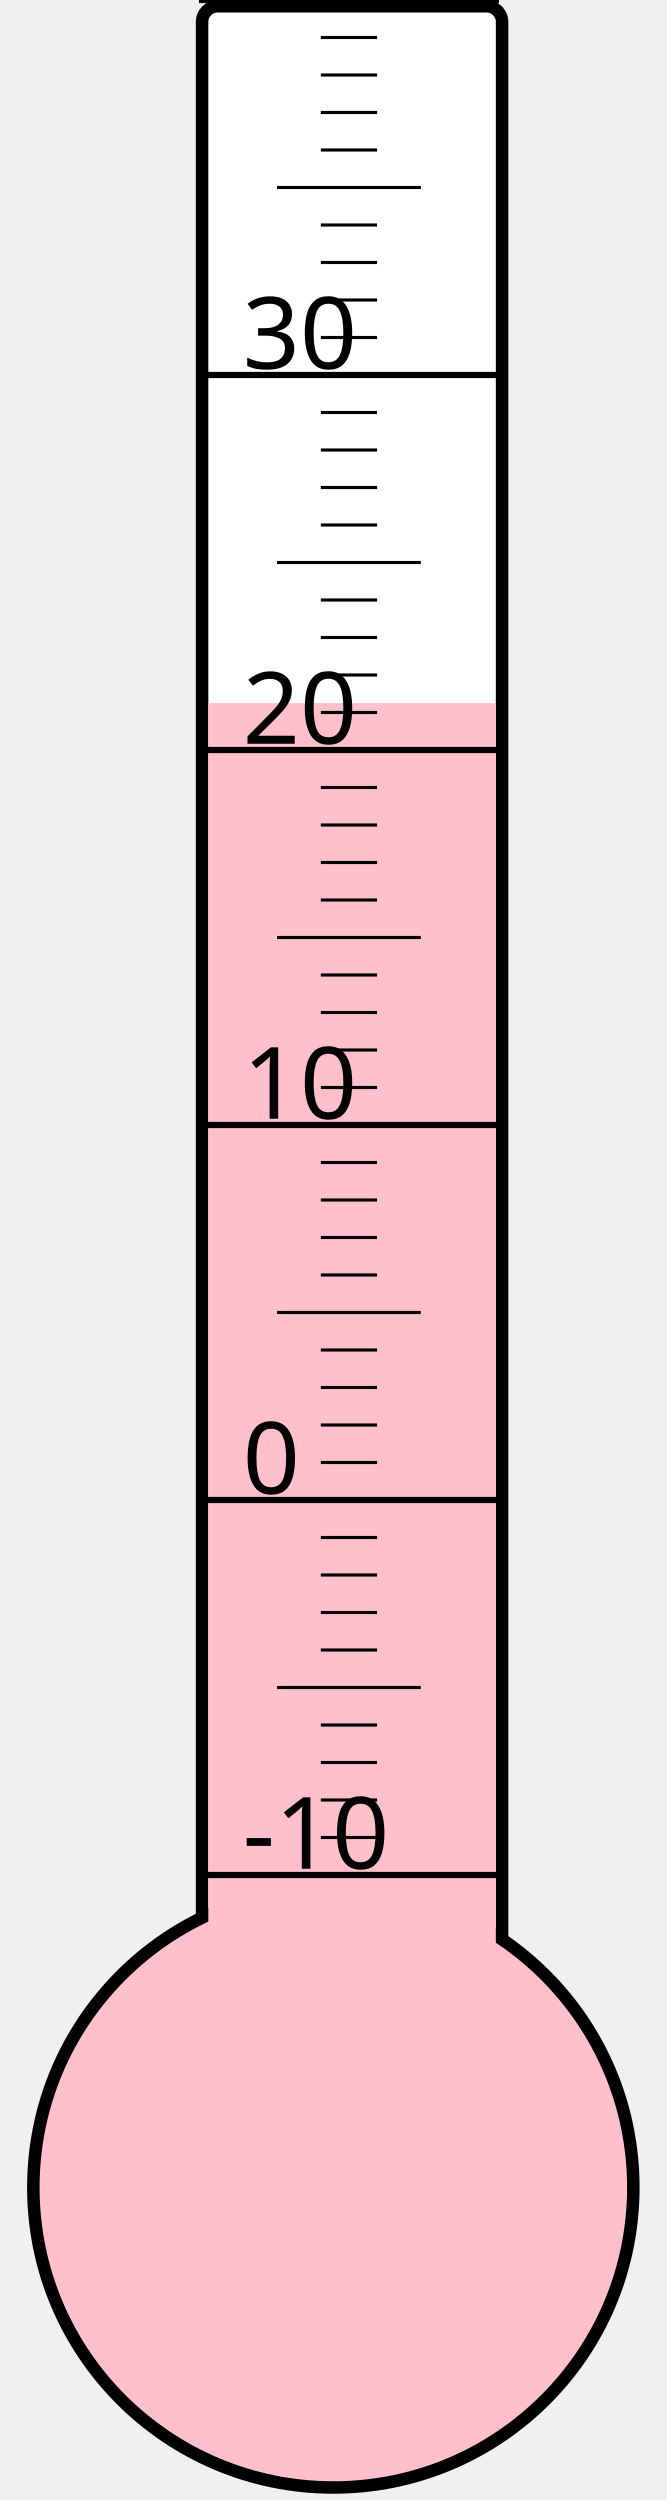
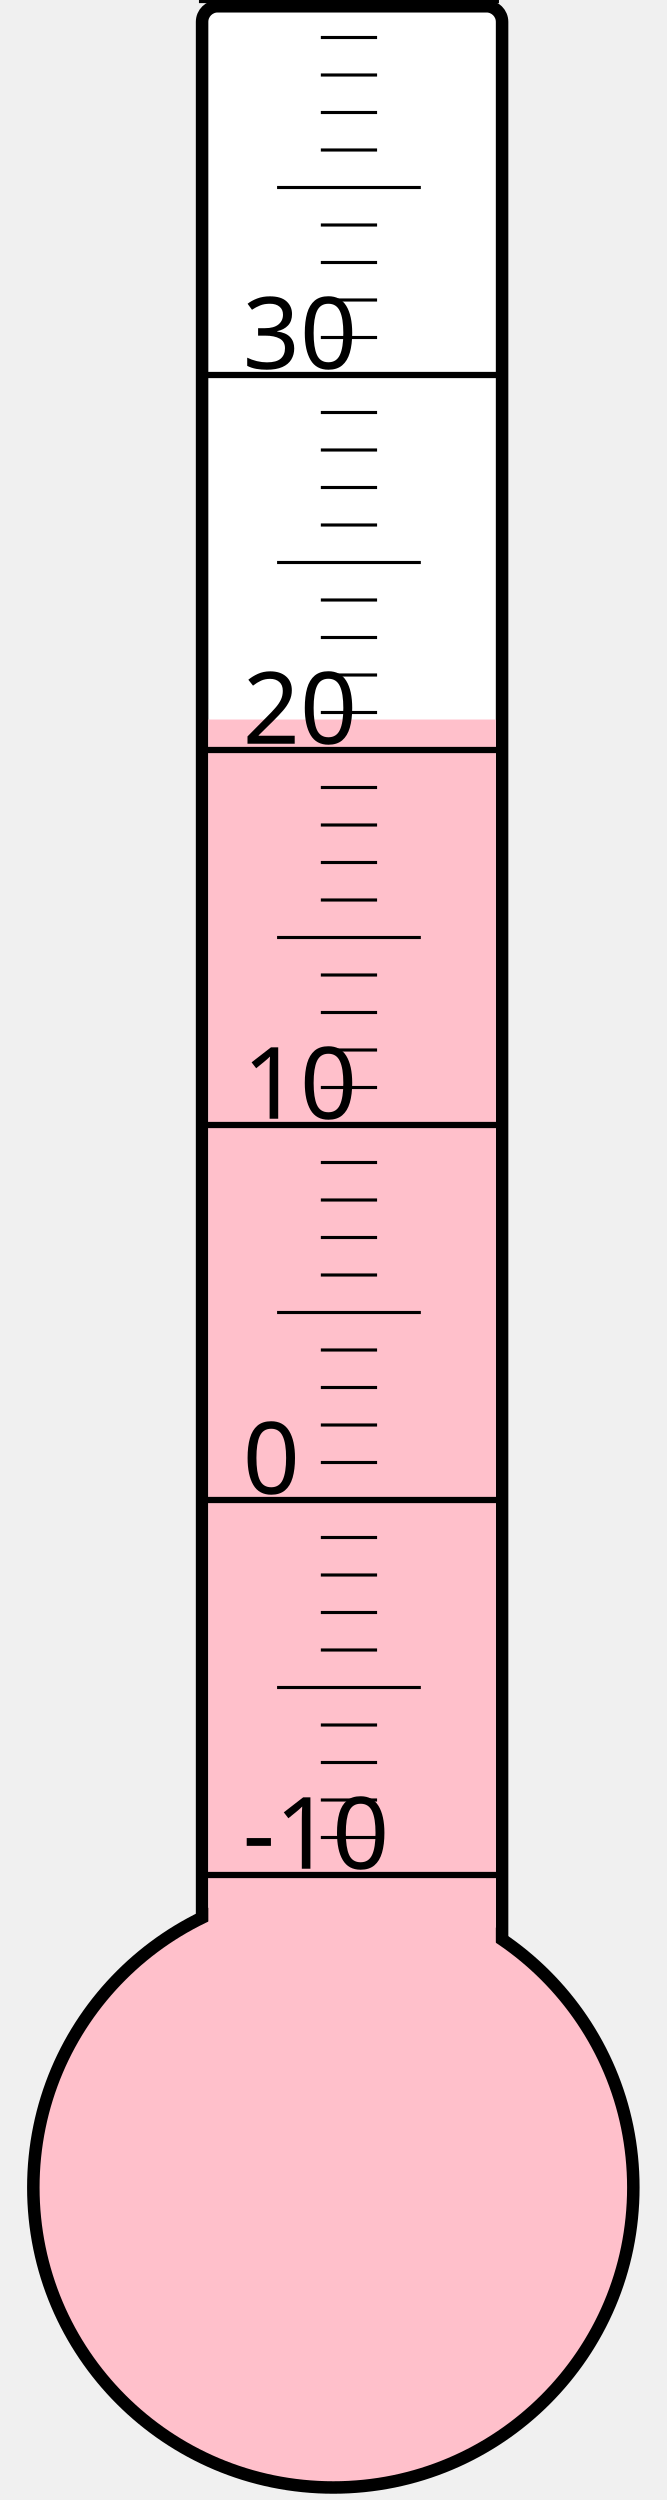
<svg xmlns="http://www.w3.org/2000/svg" width="40px" height="150px" viewBox="0 0 200 800">
  <rect width="200" height="800" x="0" y="0" style="fill: #ffffeb; fill-opacity: 0;" />
  <rect width="96" height="680" x="58" y="2" rx="5" ry="5" style="fill: white; fill-opacity: 1; stroke: black; stroke-width: 4;" />
  <circle cx="100" cy="700" r="96" style="fill: pink; stroke: black; stroke-width: 4;" />
-   <rect width="92" height="475.0" x="60" y="225.0" style="fill: pink; fill-opacity: 1; stroke-width: 0;" />
+   <rect width="92" height="469.75" x="60" y="230.25" style="fill: pink; fill-opacity: 1; stroke-width: 0;" />
  <text x="71" y="598" style="font-family: sans-serif; font-size: 24pt;">-10</text>
  <text x="71" y="478" style="font-family: sans-serif; font-size: 24pt;">0</text>
  <text x="71" y="358" style="font-family: sans-serif; font-size: 24pt;">10</text>
  <text x="71" y="238" style="font-family: sans-serif; font-size: 24pt;">20</text>
  <text x="71" y="118" style="font-family: sans-serif; font-size: 24pt;">30</text>
  <g style="stroke: black;">
    <line x1="57" y1="600" x2="153" y2="600" style="stroke-width: 2;" />
    <line x1="96" y1="588" x2="114" y2="588" style="stroke-width: 1;" />
    <line x1="96" y1="576" x2="114" y2="576" style="stroke-width: 1;" />
    <line x1="96" y1="564" x2="114" y2="564" style="stroke-width: 1;" />
    <line x1="96" y1="552" x2="114" y2="552" style="stroke-width: 1;" />
    <line x1="82" y1="540" x2="128" y2="540" style="stroke-width: 1;" />
    <line x1="96" y1="528" x2="114" y2="528" style="stroke-width: 1;" />
    <line x1="96" y1="516" x2="114" y2="516" style="stroke-width: 1;" />
    <line x1="96" y1="504" x2="114" y2="504" style="stroke-width: 1;" />
    <line x1="96" y1="492" x2="114" y2="492" style="stroke-width: 1;" />
    <line x1="57" y1="480" x2="153" y2="480" style="stroke-width: 2;" />
    <line x1="96" y1="468" x2="114" y2="468" style="stroke-width: 1;" />
    <line x1="96" y1="456" x2="114" y2="456" style="stroke-width: 1;" />
    <line x1="96" y1="444" x2="114" y2="444" style="stroke-width: 1;" />
    <line x1="96" y1="432" x2="114" y2="432" style="stroke-width: 1;" />
    <line x1="82" y1="420" x2="128" y2="420" style="stroke-width: 1;" />
    <line x1="96" y1="408" x2="114" y2="408" style="stroke-width: 1;" />
    <line x1="96" y1="396" x2="114" y2="396" style="stroke-width: 1;" />
    <line x1="96" y1="384" x2="114" y2="384" style="stroke-width: 1;" />
    <line x1="96" y1="372" x2="114" y2="372" style="stroke-width: 1;" />
    <line x1="57" y1="360" x2="153" y2="360" style="stroke-width: 2;" />
    <line x1="96" y1="348" x2="114" y2="348" style="stroke-width: 1;" />
    <line x1="96" y1="336" x2="114" y2="336" style="stroke-width: 1;" />
    <line x1="96" y1="324" x2="114" y2="324" style="stroke-width: 1;" />
    <line x1="96" y1="312" x2="114" y2="312" style="stroke-width: 1;" />
    <line x1="82" y1="300" x2="128" y2="300" style="stroke-width: 1;" />
    <line x1="96" y1="288" x2="114" y2="288" style="stroke-width: 1;" />
    <line x1="96" y1="276" x2="114" y2="276" style="stroke-width: 1;" />
    <line x1="96" y1="264" x2="114" y2="264" style="stroke-width: 1;" />
    <line x1="96" y1="252" x2="114" y2="252" style="stroke-width: 1;" />
    <line x1="57" y1="240" x2="153" y2="240" style="stroke-width: 2;" />
    <line x1="96" y1="228" x2="114" y2="228" style="stroke-width: 1;" />
    <line x1="96" y1="216" x2="114" y2="216" style="stroke-width: 1;" />
    <line x1="96" y1="204" x2="114" y2="204" style="stroke-width: 1;" />
    <line x1="96" y1="192" x2="114" y2="192" style="stroke-width: 1;" />
    <line x1="82" y1="180" x2="128" y2="180" style="stroke-width: 1;" />
    <line x1="96" y1="168" x2="114" y2="168" style="stroke-width: 1;" />
    <line x1="96" y1="156" x2="114" y2="156" style="stroke-width: 1;" />
    <line x1="96" y1="144" x2="114" y2="144" style="stroke-width: 1;" />
    <line x1="96" y1="132" x2="114" y2="132" style="stroke-width: 1;" />
    <line x1="57" y1="120" x2="153" y2="120" style="stroke-width: 2;" />
    <line x1="96" y1="108" x2="114" y2="108" style="stroke-width: 1;" />
    <line x1="96" y1="96" x2="114" y2="96" style="stroke-width: 1;" />
    <line x1="96" y1="84" x2="114" y2="84" style="stroke-width: 1;" />
    <line x1="96" y1="72" x2="114" y2="72" style="stroke-width: 1;" />
    <line x1="82" y1="60" x2="128" y2="60" style="stroke-width: 1;" />
    <line x1="96" y1="48" x2="114" y2="48" style="stroke-width: 1;" />
    <line x1="96" y1="36" x2="114" y2="36" style="stroke-width: 1;" />
    <line x1="96" y1="24" x2="114" y2="24" style="stroke-width: 1;" />
    <line x1="96" y1="12" x2="114" y2="12" style="stroke-width: 1;" />
    <line x1="57" y1="0" x2="153" y2="0" style="stroke-width: 2;" />
  </g>
</svg>
